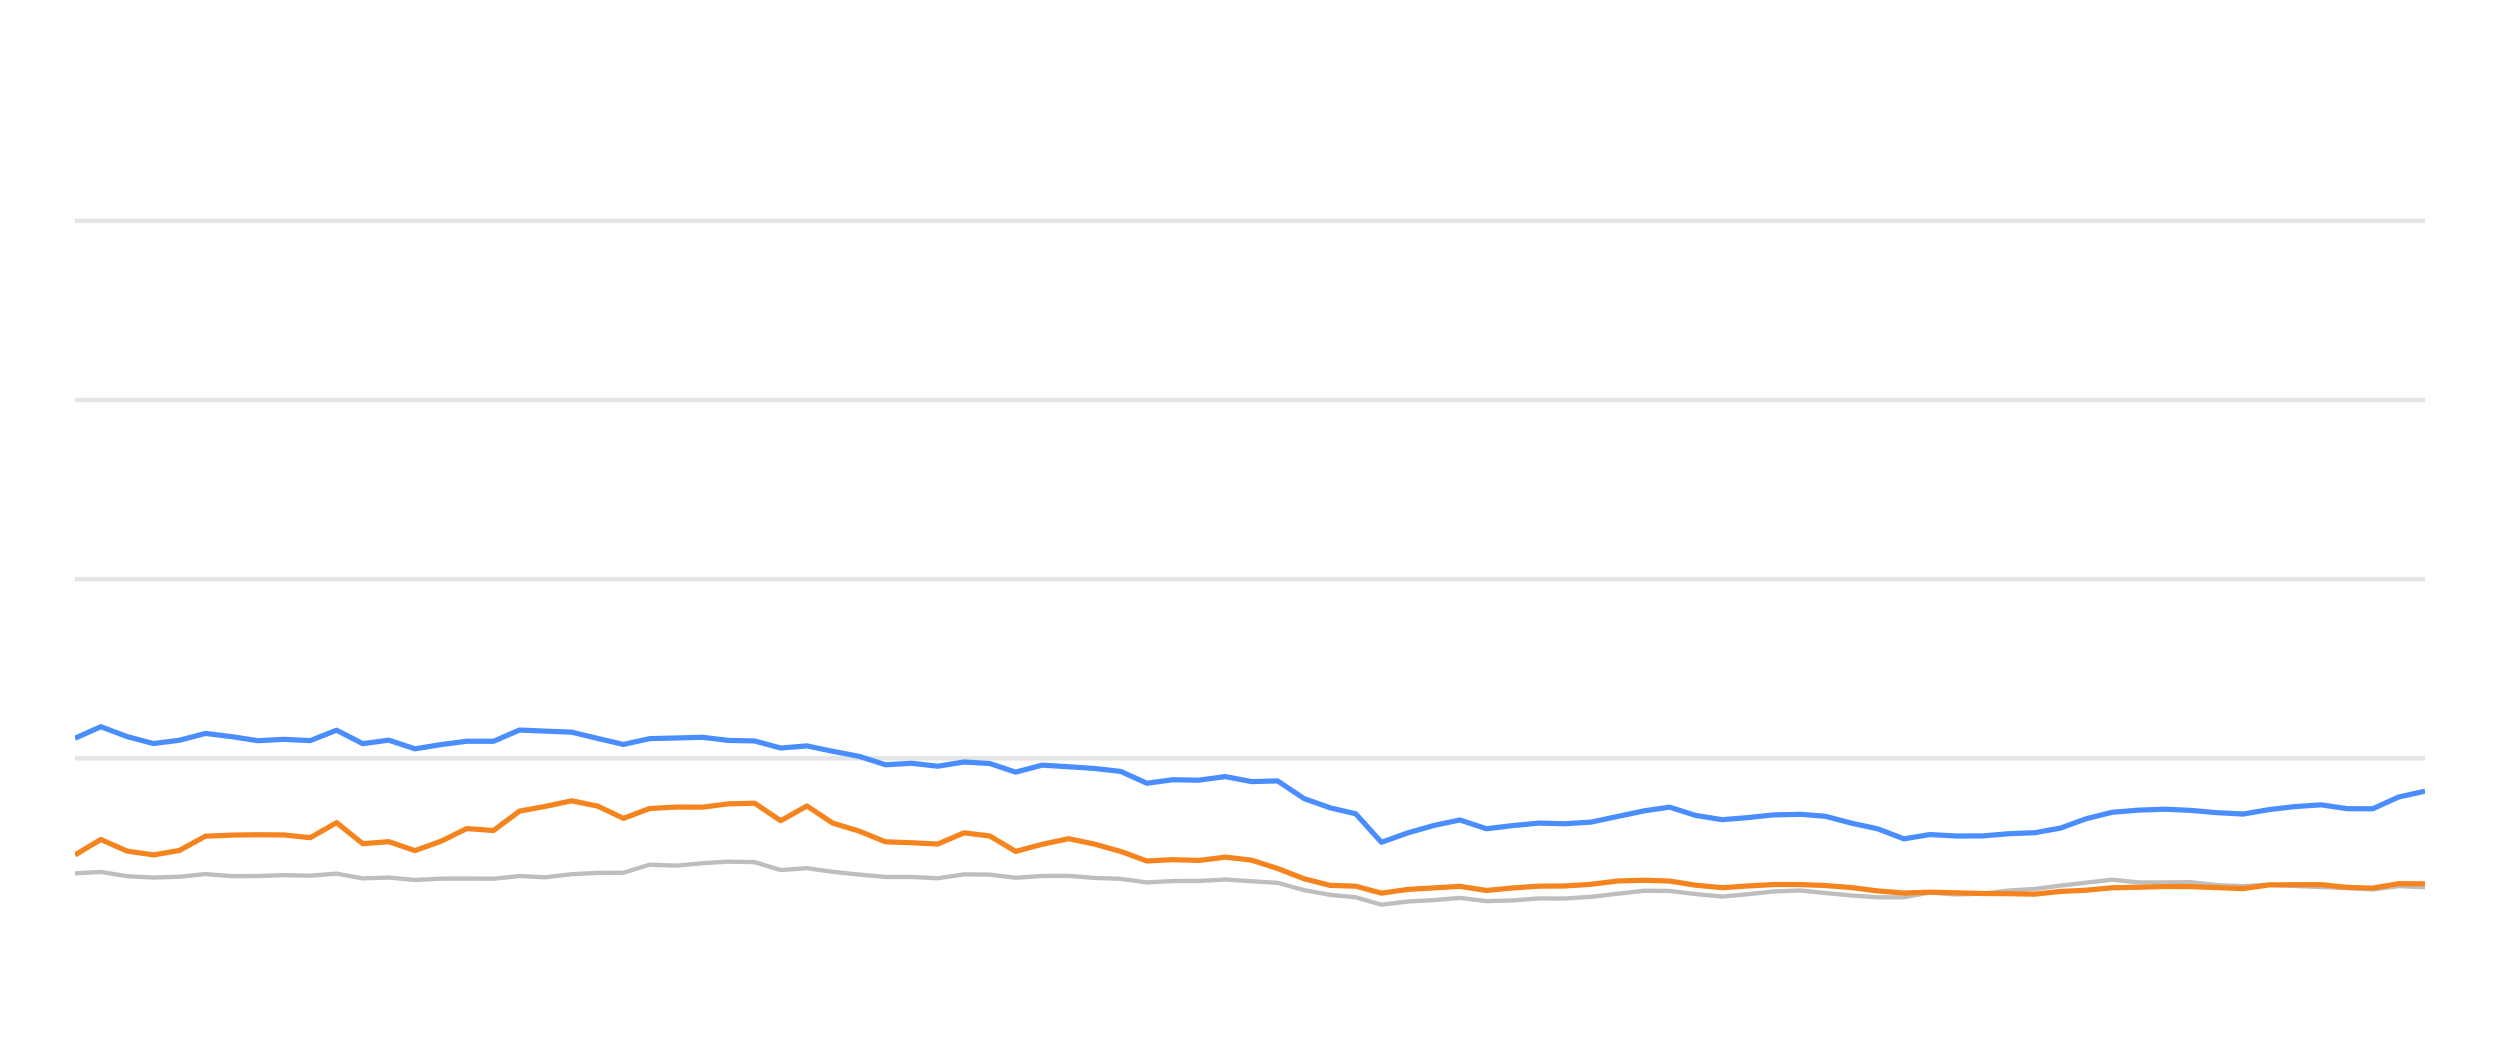
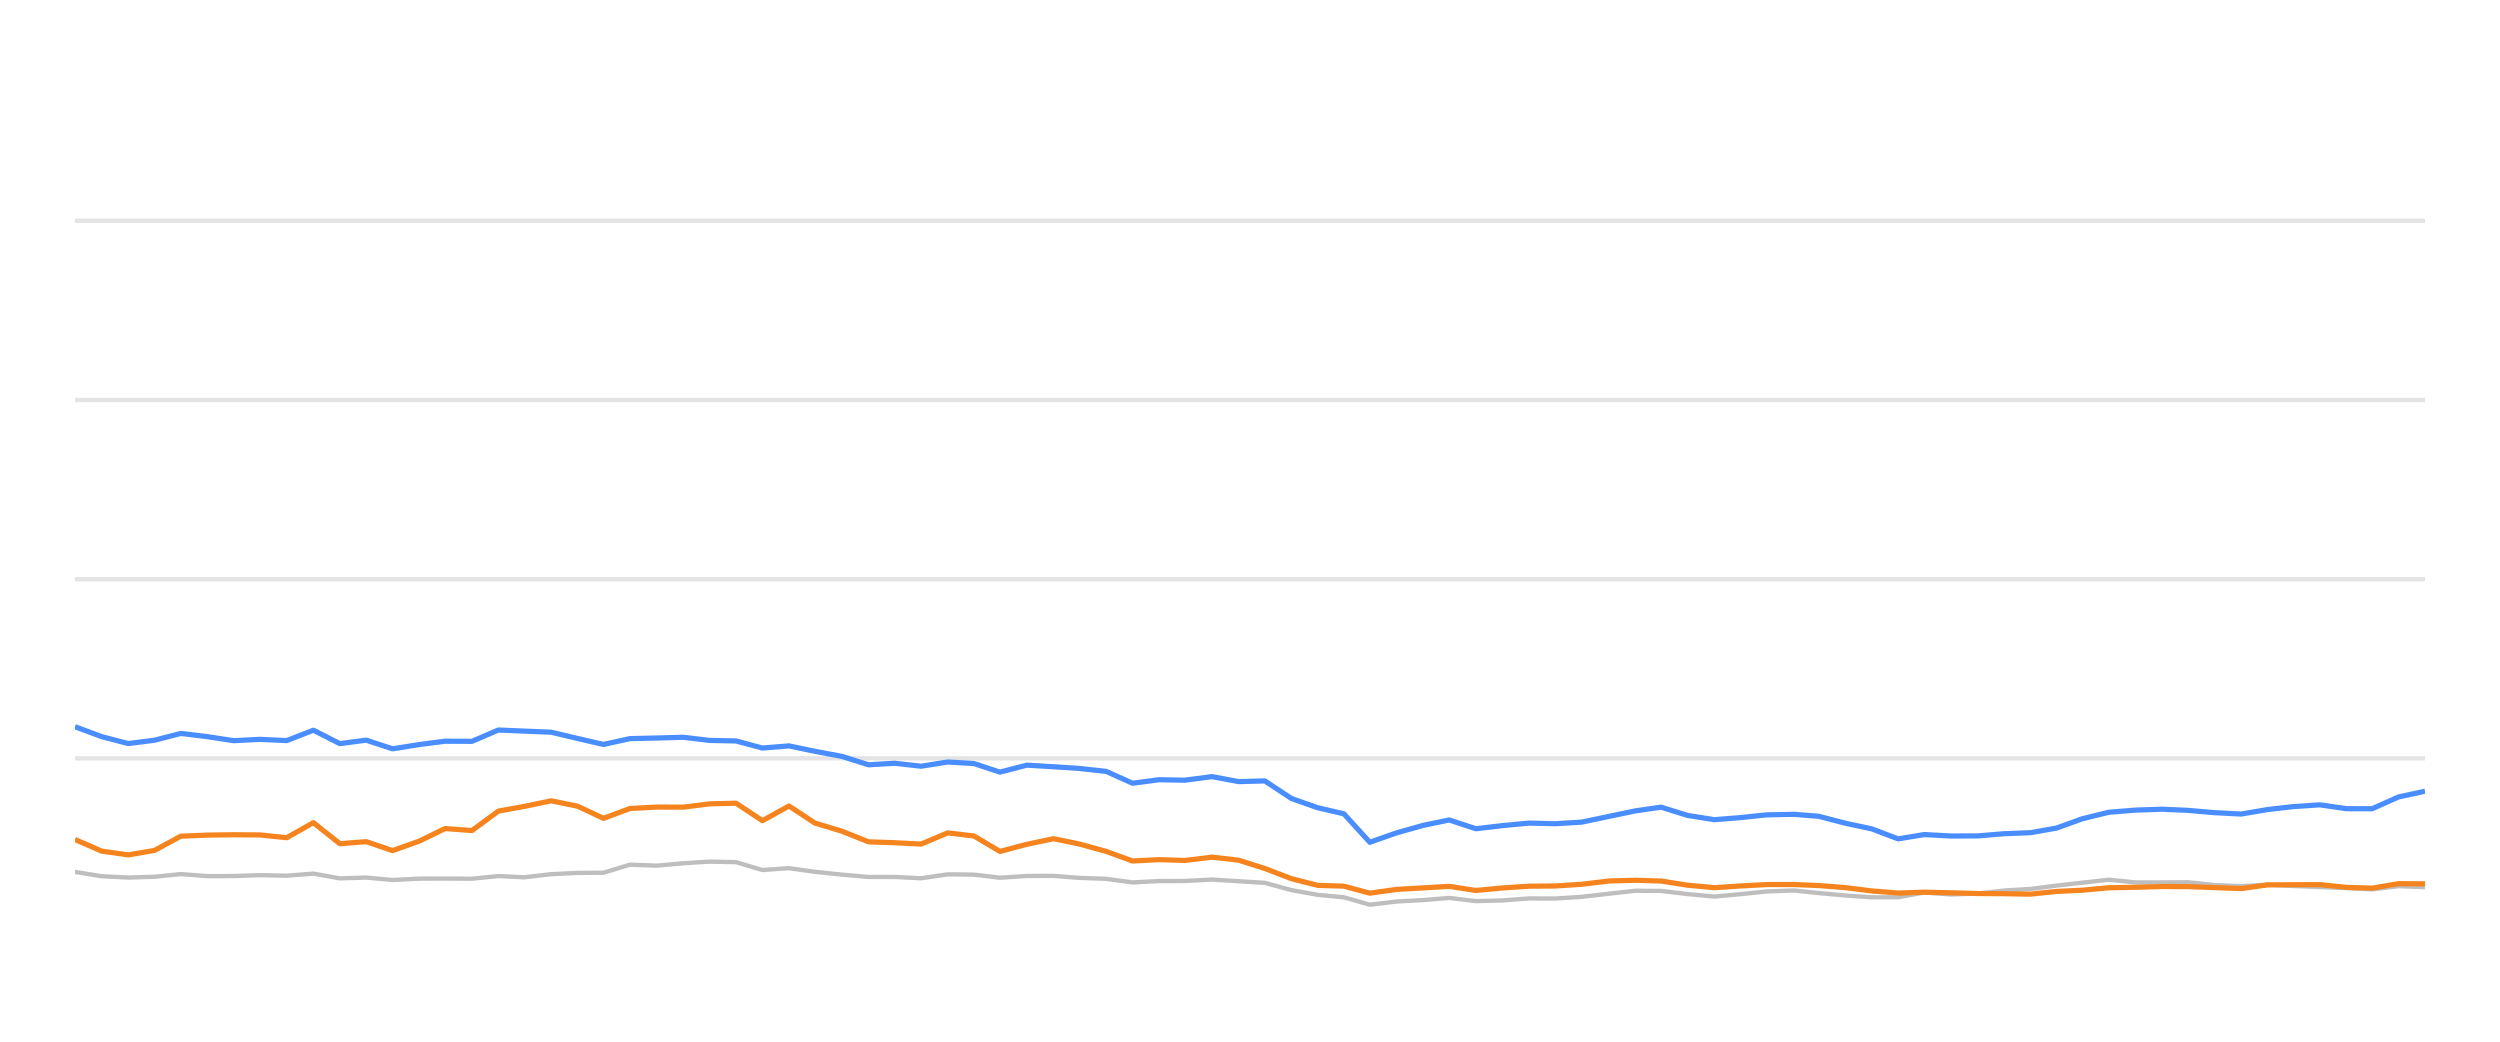
<svg xmlns="http://www.w3.org/2000/svg" width="288pt" height="120pt" viewBox="0 0 288 120" version="1.1">
  <defs>
    <style type="text/css">*{stroke-linejoin: round; stroke-linecap: butt}</style>
  </defs>
  <g id="figure_1">
    <g id="patch_1">
      <path d="M 0 120  L 288 120  L 288 0  L 0 0  L 0 120  z " style="fill: none; opacity: 0" />
    </g>
    <g id="axes_1">
      <g id="patch_2">
        <path d="M 8.64 108  L 279.36 108  L 279.36 4.8  L 8.64 4.8  L 8.64 108  z " style="fill: none" />
      </g>
      <g id="matplotlib.axis_1" />
      <g id="matplotlib.axis_2" />
      <g id="line2d_1">
-         <path d="M 8.64 87.36  L 279.36 87.36  " clip-path="url(#p34c3da0e78)" style="fill: none; stroke: #b2b2b2; stroke-opacity: 0.35; stroke-width: 0.5; stroke-linecap: square" />
+         <path d="M 8.64 87.36  L 279.36 87.36  " clip-path="url(#pccf095ac6a)" style="fill: none; stroke: #b2b2b2; stroke-opacity: 0.35; stroke-width: 0.5; stroke-linecap: square" />
      </g>
      <g id="line2d_2">
-         <path d="M 8.64 66.72  L 279.36 66.72  " clip-path="url(#p34c3da0e78)" style="fill: none; stroke: #b2b2b2; stroke-opacity: 0.35; stroke-width: 0.5; stroke-linecap: square" />
+         <path d="M 8.64 66.72  L 279.36 66.72  " clip-path="url(#pccf095ac6a)" style="fill: none; stroke: #b2b2b2; stroke-opacity: 0.35; stroke-width: 0.5; stroke-linecap: square" />
      </g>
      <g id="line2d_3">
-         <path d="M 8.64 46.08  L 279.36 46.08  " clip-path="url(#p34c3da0e78)" style="fill: none; stroke: #b2b2b2; stroke-opacity: 0.35; stroke-width: 0.5; stroke-linecap: square" />
+         <path d="M 8.64 46.08  L 279.36 46.08  " clip-path="url(#pccf095ac6a)" style="fill: none; stroke: #b2b2b2; stroke-opacity: 0.35; stroke-width: 0.5; stroke-linecap: square" />
      </g>
      <g id="line2d_4">
-         <path d="M 8.64 25.44  L 279.36 25.44  " clip-path="url(#p34c3da0e78)" style="fill: none; stroke: #b2b2b2; stroke-opacity: 0.35; stroke-width: 0.5; stroke-linecap: square" />
+         <path d="M 8.64 25.44  L 279.36 25.44  " clip-path="url(#pccf095ac6a)" style="fill: none; stroke: #b2b2b2; stroke-opacity: 0.35; stroke-width: 0.5; stroke-linecap: square" />
      </g>
      <g id="line2d_5">
-         <path d="M 8.64 100.611  L 11.615 100.446  L 14.663 100.941  L 17.678 101.096  L 20.673 101.003  L 23.672 100.693  L 26.692 100.931  L 29.708 100.92  L 32.681 100.817  L 35.735 100.879  L 38.776 100.642  L 41.79 101.189  L 44.79 101.096  L 47.803 101.375  L 50.844 101.22  L 53.776 101.209  L 56.845 101.23  L 59.852 100.92  L 62.794 101.065  L 65.855 100.704  L 68.864 100.559  L 71.822 100.539  L 74.841 99.61  L 77.91 99.723  L 80.941 99.445  L 83.908 99.259  L 86.93 99.321  L 89.935 100.229  L 92.958 100.012  L 95.928 100.435  L 98.981 100.755  L 102.018 101.024  L 105.004 101.024  L 108.023 101.178  L 111.048 100.724  L 114.034 100.755  L 117 101.117  L 120.056 100.91  L 123.104 100.9  L 126.066 101.137  L 129.105 101.24  L 132.104 101.653  L 135.114 101.498  L 138.079 101.488  L 141.148 101.323  L 144.201 101.519  L 147.179 101.705  L 150.221 102.541  L 153.219 103.088  L 156.178 103.366  L 159.14 104.223  L 162.212 103.851  L 165.234 103.686  L 168.184 103.439  L 171.224 103.81  L 174.249 103.728  L 177.269 103.5  L 180.255 103.511  L 183.285 103.315  L 186.393 102.954  L 189.419 102.613  L 192.331 102.634  L 195.325 102.995  L 198.404 103.284  L 201.291 103.015  L 204.362 102.696  L 207.458 102.582  L 210.287 102.881  L 213.305 103.16  L 216.313 103.366  L 219.336 103.366  L 222.307 102.819  L 225.373 103.046  L 228.403 102.943  L 231.353 102.592  L 234.405 102.407  L 237.36 102.025  L 240.335 101.684  L 243.331 101.344  L 246.383 101.653  L 249.42 101.653  L 252.383 101.633  L 255.309 101.952  L 258.409 102.087  L 261.41 101.911  L 264.329 102.066  L 267.382 102.19  L 270.397 102.314  L 273.336 102.458  L 276.344 102.087  L 279.36 102.21  " clip-path="url(#p34c3da0e78)" style="fill: none; stroke: #bebebe; stroke-width: 0.5; stroke-linecap: round" />
+         <path d="M 8.64 100.446  L 11.722 100.941  L 14.771 101.096  L 17.799 101.003  L 20.831 100.693  L 23.885 100.931  L 26.934 100.92  L 29.94 100.817  L 33.029 100.879  L 36.103 100.642  L 39.151 101.189  L 42.184 101.096  L 45.231 101.375  L 48.305 101.22  L 51.269 101.209  L 54.372 101.23  L 57.413 100.92  L 60.387 101.065  L 63.483 100.704  L 66.525 100.559  L 69.516 100.539  L 72.568 99.61  L 75.671 99.723  L 78.737 99.445  L 81.736 99.259  L 84.792 99.321  L 87.83 100.229  L 90.887 100.012  L 93.889 100.435  L 96.976 100.755  L 100.047 101.024  L 103.067 101.024  L 106.12 101.178  L 109.178 100.724  L 112.197 100.755  L 115.196 101.117  L 118.286 100.91  L 121.368 100.9  L 124.363 101.137  L 127.436 101.24  L 130.468 101.653  L 133.511 101.498  L 136.509 101.488  L 139.613 101.323  L 142.699 101.519  L 145.711 101.705  L 148.786 102.541  L 151.818 103.088  L 154.809 103.366  L 157.804 104.223  L 160.911 103.851  L 163.966 103.686  L 166.949 103.439  L 170.022 103.81  L 173.082 103.728  L 176.135 103.5  L 179.154 103.511  L 182.218 103.315  L 185.361 102.954  L 188.419 102.613  L 191.364 102.634  L 194.391 102.995  L 197.504 103.284  L 200.424 103.015  L 203.529 102.696  L 206.659 102.582  L 209.519 102.881  L 212.572 103.16  L 215.612 103.366  L 218.669 103.366  L 221.674 102.819  L 224.773 103.046  L 227.837 102.943  L 230.819 102.592  L 233.905 102.407  L 236.893 102.025  L 239.902 101.684  L 242.93 101.344  L 246.016 101.653  L 249.087 101.653  L 252.083 101.633  L 255.042 101.952  L 258.176 102.087  L 261.21 101.911  L 264.162 102.066  L 267.249 102.19  L 270.297 102.314  L 273.269 102.458  L 276.311 102.087  L 279.36 102.21  " clip-path="url(#pccf095ac6a)" style="fill: none; stroke: #bebebe; stroke-width: 0.5; stroke-linecap: round" />
      </g>
      <g id="line2d_6">
-         <path d="M 8.64 85.048  L 11.615 83.717  L 14.663 84.863  L 17.678 85.657  L 20.673 85.275  L 23.672 84.491  L 26.692 84.863  L 29.708 85.327  L 32.681 85.172  L 35.735 85.317  L 38.776 84.12  L 41.79 85.668  L 44.79 85.265  L 47.803 86.266  L 50.844 85.771  L 53.776 85.389  L 56.845 85.399  L 59.852 84.099  L 62.794 84.223  L 65.855 84.347  L 68.864 85.069  L 71.822 85.76  L 74.841 85.09  L 77.91 85.017  L 80.941 84.935  L 83.908 85.296  L 86.93 85.358  L 89.935 86.173  L 92.958 85.926  L 95.928 86.555  L 98.981 87.133  L 102.018 88.103  L 105.004 87.928  L 108.023 88.268  L 111.048 87.783  L 114.034 87.959  L 117 88.949  L 120.056 88.144  L 123.104 88.33  L 126.066 88.526  L 129.105 88.867  L 132.104 90.229  L 135.114 89.826  L 138.079 89.878  L 141.148 89.465  L 144.201 90.043  L 147.179 89.961  L 150.221 91.994  L 153.219 93.057  L 156.178 93.748  L 159.14 97.03  L 162.212 95.936  L 165.234 95.079  L 168.184 94.46  L 171.224 95.472  L 174.249 95.11  L 177.269 94.821  L 180.255 94.894  L 183.285 94.708  L 186.393 94.047  L 189.419 93.408  L 192.331 92.984  L 195.325 93.934  L 198.404 94.429  L 201.291 94.192  L 204.362 93.872  L 207.458 93.81  L 210.287 94.037  L 213.305 94.832  L 216.313 95.482  L 219.336 96.638  L 222.307 96.142  L 225.373 96.307  L 228.403 96.297  L 231.353 96.049  L 234.405 95.926  L 237.36 95.399  L 240.335 94.316  L 243.331 93.573  L 246.383 93.325  L 249.42 93.222  L 252.383 93.356  L 255.309 93.614  L 258.409 93.779  L 261.41 93.263  L 264.329 92.922  L 267.382 92.716  L 270.397 93.16  L 273.336 93.17  L 276.344 91.808  L 279.36 91.147  " clip-path="url(#p34c3da0e78)" style="fill: none; stroke: #4a8dff; stroke-width: 0.6" />
+         <path d="M 8.64 83.717  L 11.722 84.863  L 14.771 85.657  L 17.799 85.275  L 20.831 84.491  L 23.885 84.863  L 26.934 85.327  L 29.94 85.172  L 33.029 85.317  L 36.103 84.12  L 39.151 85.668  L 42.184 85.265  L 45.231 86.266  L 48.305 85.771  L 51.269 85.389  L 54.372 85.399  L 57.413 84.099  L 60.387 84.223  L 63.483 84.347  L 66.525 85.069  L 69.516 85.76  L 72.568 85.09  L 75.671 85.017  L 78.737 84.935  L 81.736 85.296  L 84.792 85.358  L 87.83 86.173  L 90.887 85.926  L 93.889 86.555  L 96.976 87.133  L 100.047 88.103  L 103.067 87.928  L 106.12 88.268  L 109.178 87.783  L 112.197 87.959  L 115.196 88.949  L 118.286 88.144  L 121.368 88.33  L 124.363 88.526  L 127.436 88.867  L 130.468 90.229  L 133.511 89.826  L 136.509 89.878  L 139.613 89.465  L 142.699 90.043  L 145.711 89.961  L 148.786 91.994  L 151.818 93.057  L 154.809 93.748  L 157.804 97.03  L 160.911 95.936  L 163.966 95.079  L 166.949 94.46  L 170.022 95.472  L 173.082 95.11  L 176.135 94.821  L 179.154 94.894  L 182.218 94.708  L 185.361 94.047  L 188.419 93.408  L 191.364 92.984  L 194.391 93.934  L 197.504 94.429  L 200.424 94.192  L 203.529 93.872  L 206.659 93.81  L 209.519 94.037  L 212.572 94.832  L 215.612 95.482  L 218.669 96.638  L 221.674 96.142  L 224.773 96.307  L 227.837 96.297  L 230.819 96.049  L 233.905 95.926  L 236.893 95.399  L 239.902 94.316  L 242.93 93.573  L 246.016 93.325  L 249.087 93.222  L 252.083 93.356  L 255.042 93.614  L 258.176 93.779  L 261.21 93.263  L 264.162 92.922  L 267.249 92.716  L 270.297 93.16  L 273.269 93.17  L 276.311 91.808  L 279.36 91.147  " clip-path="url(#pccf095ac6a)" style="fill: none; stroke: #4a8dff; stroke-width: 0.6" />
      </g>
      <g id="line2d_7">
-         <path d="M 8.64 98.485  L 11.615 96.71  L 14.663 98.052  L 17.678 98.485  L 20.673 97.969  L 23.672 96.328  L 26.692 96.204  L 29.708 96.163  L 32.681 96.184  L 35.735 96.504  L 38.776 94.77  L 41.79 97.195  L 44.79 96.958  L 47.803 97.99  L 50.844 96.896  L 53.776 95.451  L 56.845 95.678  L 59.852 93.438  L 62.794 92.902  L 65.855 92.252  L 68.864 92.871  L 71.822 94.274  L 74.841 93.139  L 77.91 92.974  L 80.941 92.984  L 83.908 92.603  L 86.93 92.53  L 89.935 94.543  L 92.958 92.85  L 95.928 94.821  L 98.981 95.75  L 102.018 96.978  L 105.004 97.081  L 108.023 97.236  L 111.048 95.946  L 114.034 96.307  L 117 98.082  L 120.056 97.267  L 123.104 96.617  L 126.066 97.236  L 129.105 98.082  L 132.104 99.187  L 135.114 99.032  L 138.079 99.125  L 141.148 98.743  L 144.201 99.094  L 147.179 100.054  L 150.221 101.23  L 153.219 101.994  L 156.178 102.087  L 159.14 102.892  L 162.212 102.458  L 165.234 102.283  L 168.184 102.107  L 171.224 102.582  L 174.249 102.293  L 177.269 102.087  L 180.255 102.066  L 183.285 101.87  L 186.393 101.488  L 189.419 101.406  L 192.331 101.498  L 195.325 101.973  L 198.404 102.262  L 201.291 102.066  L 204.362 101.901  L 207.458 101.901  L 210.287 102.014  L 213.305 102.252  L 216.313 102.634  L 219.336 102.881  L 222.307 102.778  L 225.373 102.85  L 228.403 102.933  L 231.353 102.954  L 234.405 103.005  L 237.36 102.696  L 240.335 102.551  L 243.331 102.272  L 246.383 102.21  L 249.42 102.128  L 252.383 102.138  L 255.309 102.252  L 258.409 102.365  L 261.41 101.942  L 264.329 101.922  L 267.382 101.911  L 270.397 102.221  L 273.336 102.314  L 276.344 101.798  L 279.36 101.818  " clip-path="url(#p34c3da0e78)" style="fill: none; stroke: #f5841e; stroke-width: 0.6" />
+         <path d="M 8.64 96.71  L 11.722 98.052  L 14.771 98.485  L 17.799 97.969  L 20.831 96.328  L 23.885 96.204  L 26.934 96.163  L 29.94 96.184  L 33.029 96.504  L 36.103 94.77  L 39.151 97.195  L 42.184 96.958  L 45.231 97.99  L 48.305 96.896  L 51.269 95.451  L 54.372 95.678  L 57.413 93.438  L 60.387 92.902  L 63.483 92.252  L 66.525 92.871  L 69.516 94.274  L 72.568 93.139  L 75.671 92.974  L 78.737 92.984  L 81.736 92.603  L 84.792 92.53  L 87.83 94.543  L 90.887 92.85  L 93.889 94.821  L 96.976 95.75  L 100.047 96.978  L 103.067 97.081  L 106.12 97.236  L 109.178 95.946  L 112.197 96.307  L 115.196 98.082  L 118.286 97.267  L 121.368 96.617  L 124.363 97.236  L 127.436 98.082  L 130.468 99.187  L 133.511 99.032  L 136.509 99.125  L 139.613 98.743  L 142.699 99.094  L 145.711 100.054  L 148.786 101.23  L 151.818 101.994  L 154.809 102.087  L 157.804 102.892  L 160.911 102.458  L 163.966 102.283  L 166.949 102.107  L 170.022 102.582  L 173.082 102.293  L 176.135 102.087  L 179.154 102.066  L 182.218 101.87  L 185.361 101.488  L 188.419 101.406  L 191.364 101.498  L 194.391 101.973  L 197.504 102.262  L 200.424 102.066  L 203.529 101.901  L 206.659 101.901  L 209.519 102.014  L 212.572 102.252  L 215.612 102.634  L 218.669 102.881  L 221.674 102.778  L 224.773 102.85  L 227.837 102.933  L 230.819 102.954  L 233.905 103.005  L 236.893 102.696  L 239.902 102.551  L 242.93 102.272  L 246.016 102.21  L 249.087 102.128  L 252.083 102.138  L 255.042 102.252  L 258.176 102.365  L 261.21 101.942  L 264.162 101.922  L 267.249 101.911  L 270.297 102.221  L 273.269 102.314  L 276.311 101.798  L 279.36 101.818  " clip-path="url(#pccf095ac6a)" style="fill: none; stroke: #f5841e; stroke-width: 0.6" />
      </g>
    </g>
  </g>
  <defs>
-     <clipPath id="p34c3da0e78">
+     <clipPath id="pccf095ac6a">
      <rect x="8.64" y="4.8" width="270.72" height="103.2" />
    </clipPath>
  </defs>
</svg>
